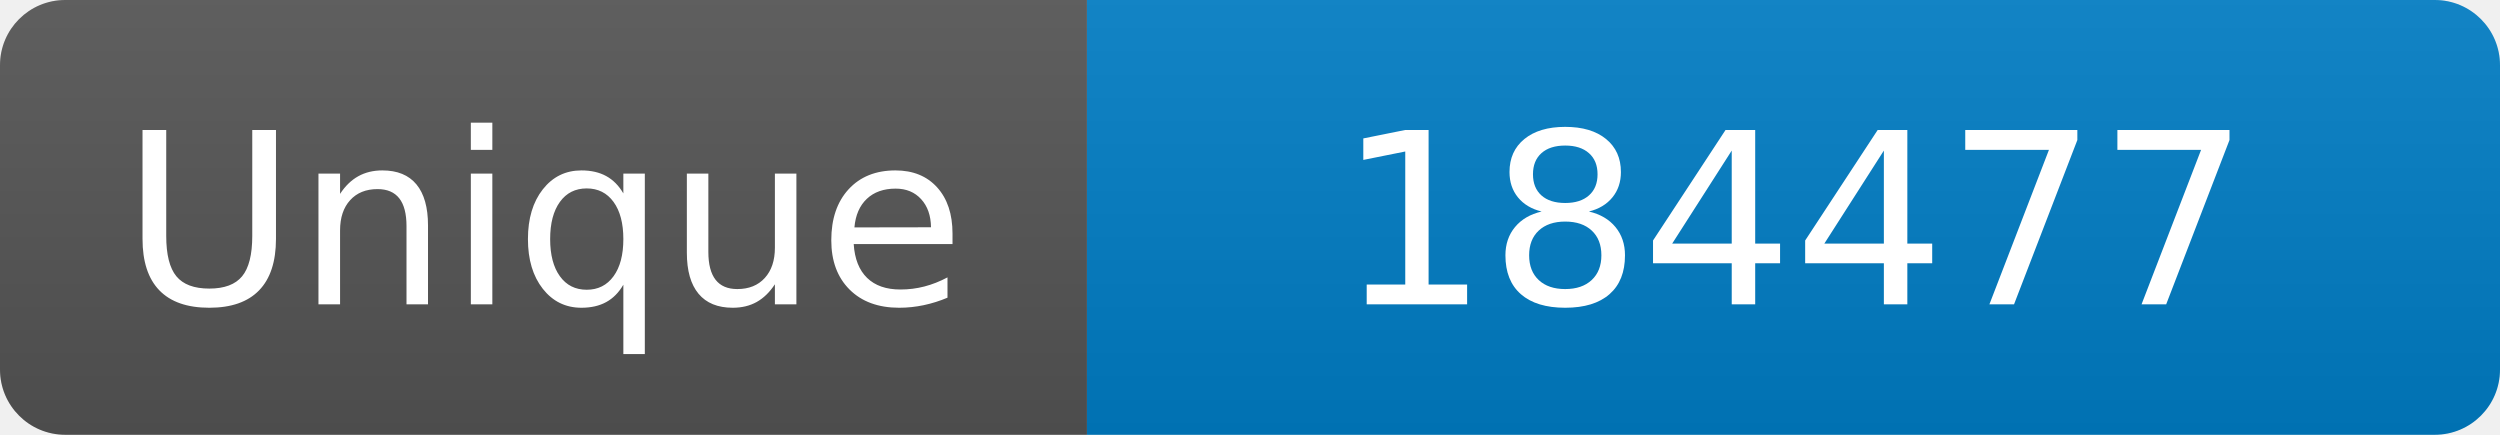
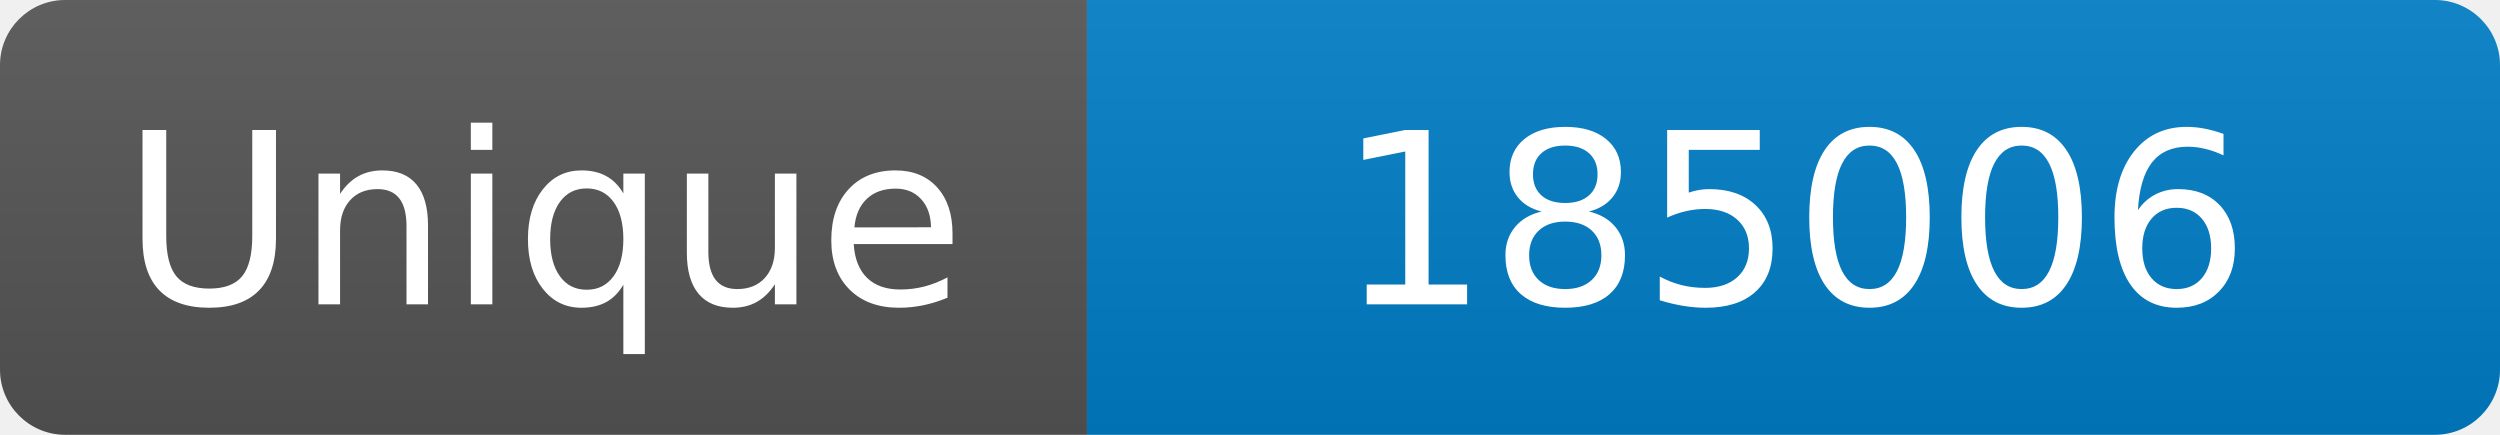
<svg xmlns="http://www.w3.org/2000/svg" width="115" height="20" role="img" aria-label="Maintained?: yes">
  <linearGradient id="s" x2="0" y2="100%">
    <stop offset="0" stop-color="#bbb" stop-opacity=".1" />
    <stop offset="1" stop-opacity=".1" />
  </linearGradient>
  <clipPath id="r">
    <rect width="115" height="20" rx="3" fill="#fff" />
  </clipPath>
  <g clip-path="url(#r)">
    <rect width="50" height="20" fill="#555" />
    <rect x="50" width="160" height="20" fill="#007ec6" />
    <rect width="115" height="20" fill="url(#s)" />
  </g>
  <g fill="#fff" text-anchor="middle" font-family="Verdana,Geneva,DejaVu Sans,sans-serif" font-size="110">
    <text x="250" y="140" transform="scale(.1)" fill="#fff">Unique</text>
-     <text x="825" y="140" transform="scale(.1)" fill="#fff">184477</text>
+     <text x="825" y="140" transform="scale(.1)" fill="#fff">185006</text>
  </g>
</svg>
